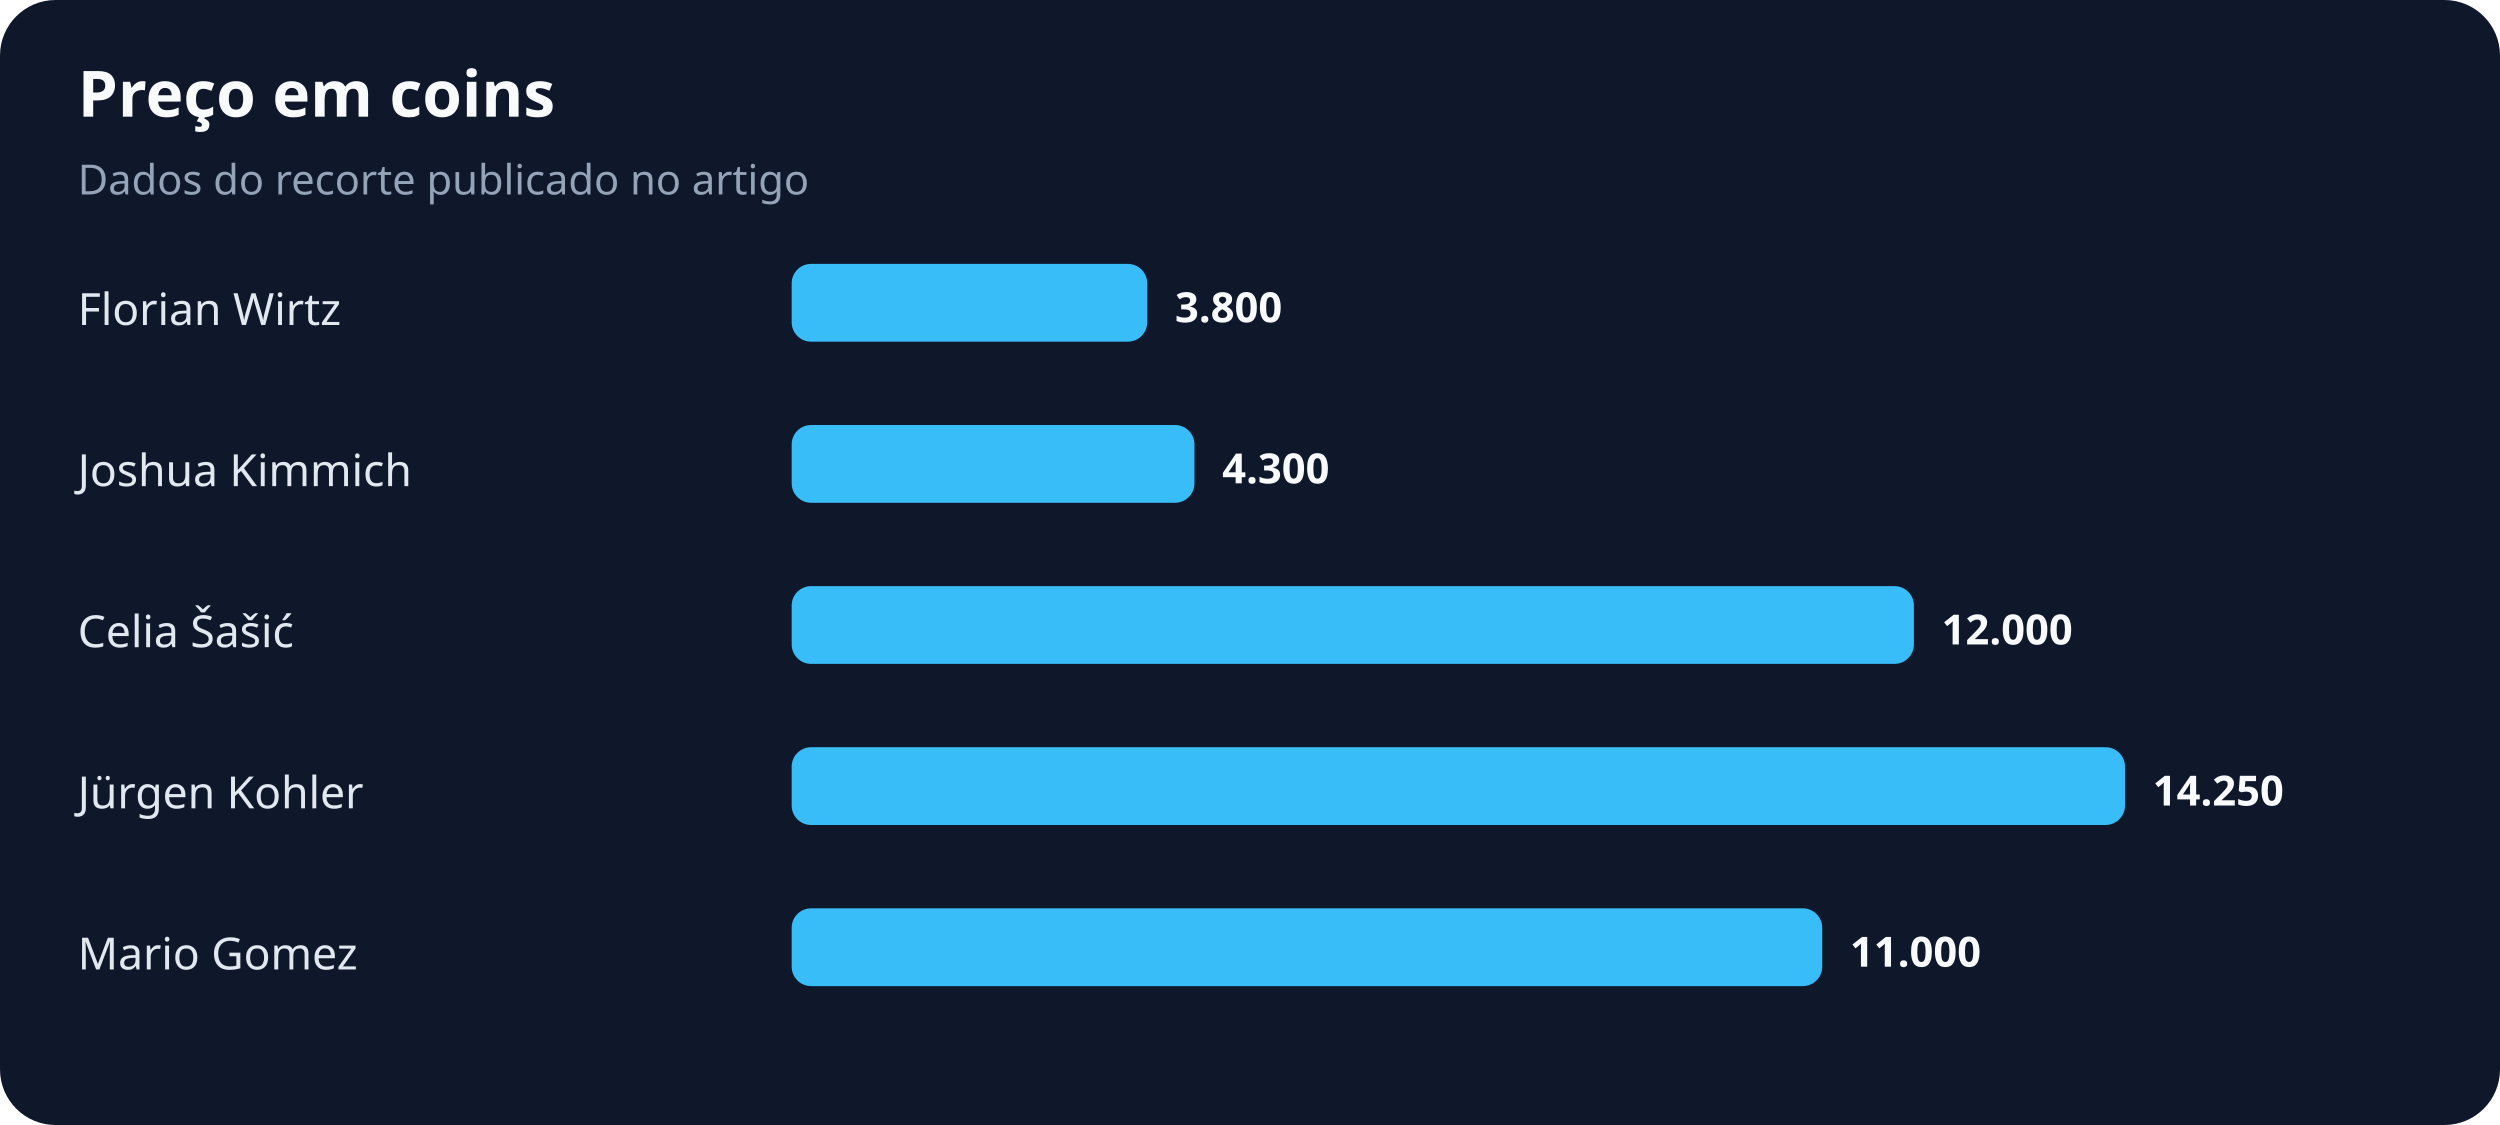
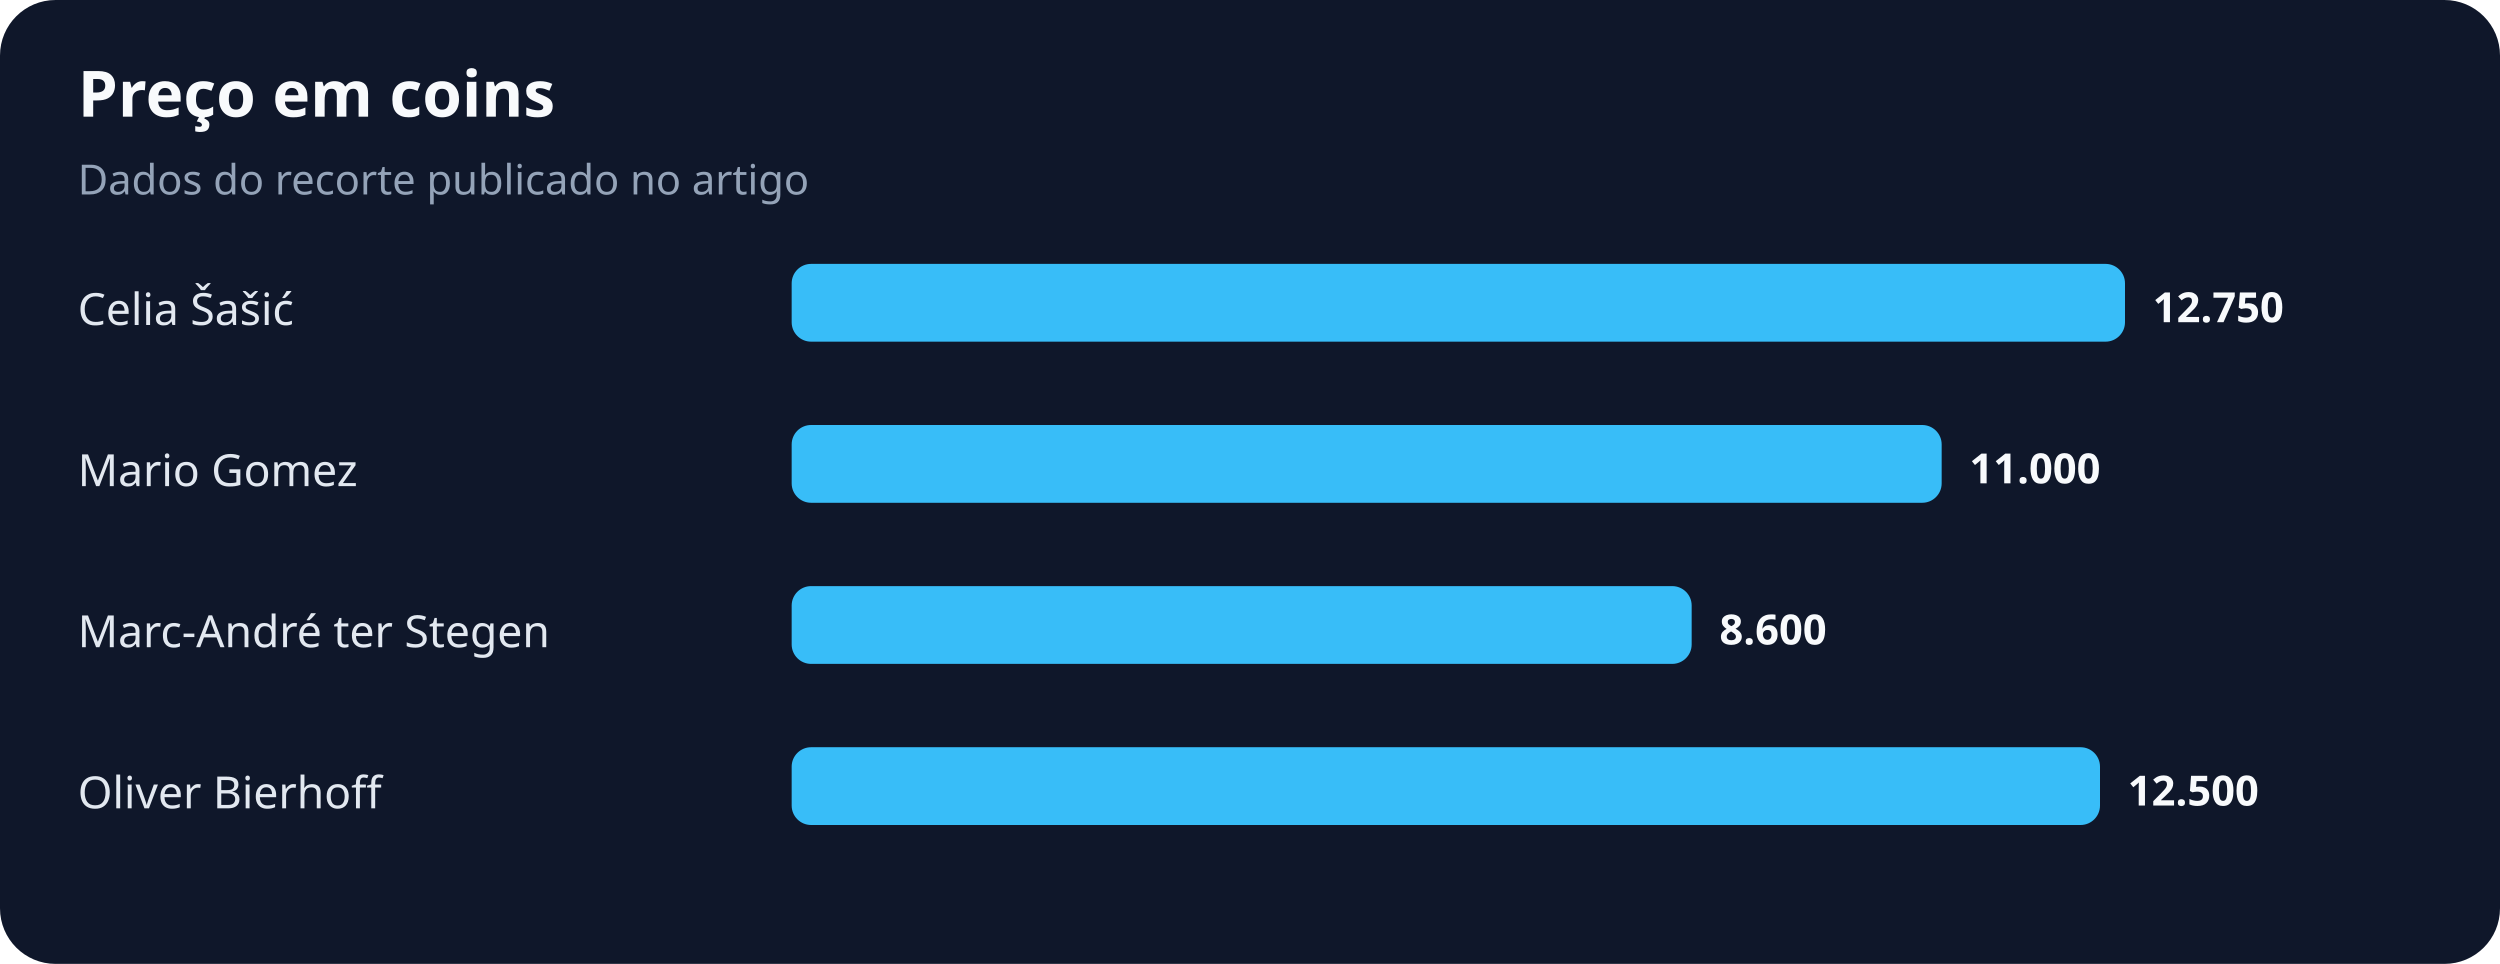
- <svg xmlns="http://www.w3.org/2000/svg" width="900" height="405" viewBox="0 0 900 405" role="img" aria-labelledby="title desc">
+ <svg xmlns="http://www.w3.org/2000/svg" width="900" height="347" viewBox="0 0 900 347" role="img" aria-labelledby="title desc">
  <rect width="100%" height="100%" rx="20" fill="#0f172a" />
  <text x="28" y="42" fill="#f8fafc" font-family="system-ui,sans-serif" font-size="23" font-weight="700">Preço em coins</text>
  <text x="28" y="70" fill="#94a3b8" font-family="system-ui,sans-serif" font-size="15">Dados do recorte publicado no artigo</text>
-   <text x="28" y="117" fill="#e2e8f0" font-family="system-ui,sans-serif" font-size="16">Florian Wirtz</text>
-   <rect x="285" y="95" width="128" height="28" rx="7" fill="#38bdf8" />
-   <text x="423" y="116" fill="#f8fafc" font-family="system-ui,sans-serif" font-size="15" font-weight="700">3.800</text>
-   <text x="28" y="175" fill="#e2e8f0" font-family="system-ui,sans-serif" font-size="16">Joshua Kimmich</text>
-   <rect x="285" y="153" width="145" height="28" rx="7" fill="#38bdf8" />
-   <text x="440" y="174" fill="#f8fafc" font-family="system-ui,sans-serif" font-size="15" font-weight="700">4.300</text>
-   <text x="28" y="233" fill="#e2e8f0" font-family="system-ui,sans-serif" font-size="16">Celia Šašić</text>
-   <rect x="285" y="211" width="404" height="28" rx="7" fill="#38bdf8" />
-   <text x="699" y="232" fill="#f8fafc" font-family="system-ui,sans-serif" font-size="15" font-weight="700">12.000</text>
-   <text x="28" y="291" fill="#e2e8f0" font-family="system-ui,sans-serif" font-size="16">Jürgen Kohler</text>
-   <rect x="285" y="269" width="480" height="28" rx="7" fill="#38bdf8" />
-   <text x="775" y="290" fill="#f8fafc" font-family="system-ui,sans-serif" font-size="15" font-weight="700">14.250</text>
-   <text x="28" y="349" fill="#e2e8f0" font-family="system-ui,sans-serif" font-size="16">Mario Gomez</text>
-   <rect x="285" y="327" width="371" height="28" rx="7" fill="#38bdf8" />
-   <text x="666" y="348" fill="#f8fafc" font-family="system-ui,sans-serif" font-size="15" font-weight="700">11.000</text>
+   <text x="28" y="117" fill="#e2e8f0" font-family="system-ui,sans-serif" font-size="16">Celia Šašić</text>
+   <rect x="285" y="95" width="480" height="28" rx="7" fill="#38bdf8" />
+   <text x="775" y="116" fill="#f8fafc" font-family="system-ui,sans-serif" font-size="15" font-weight="700">12.750</text>
+   <text x="28" y="175" fill="#e2e8f0" font-family="system-ui,sans-serif" font-size="16">Mario Gomez</text>
+   <rect x="285" y="153" width="414" height="28" rx="7" fill="#38bdf8" />
+   <text x="709" y="174" fill="#f8fafc" font-family="system-ui,sans-serif" font-size="15" font-weight="700">11.000</text>
+   <text x="28" y="233" fill="#e2e8f0" font-family="system-ui,sans-serif" font-size="16">Marc-André ter Stegen</text>
+   <rect x="285" y="211" width="324" height="28" rx="7" fill="#38bdf8" />
+   <text x="619" y="232" fill="#f8fafc" font-family="system-ui,sans-serif" font-size="15" font-weight="700">8.600</text>
+   <text x="28" y="291" fill="#e2e8f0" font-family="system-ui,sans-serif" font-size="16">Oliver Bierhoff</text>
+   <rect x="285" y="269" width="471" height="28" rx="7" fill="#38bdf8" />
+   <text x="766" y="290" fill="#f8fafc" font-family="system-ui,sans-serif" font-size="15" font-weight="700">12.500</text>
</svg>
